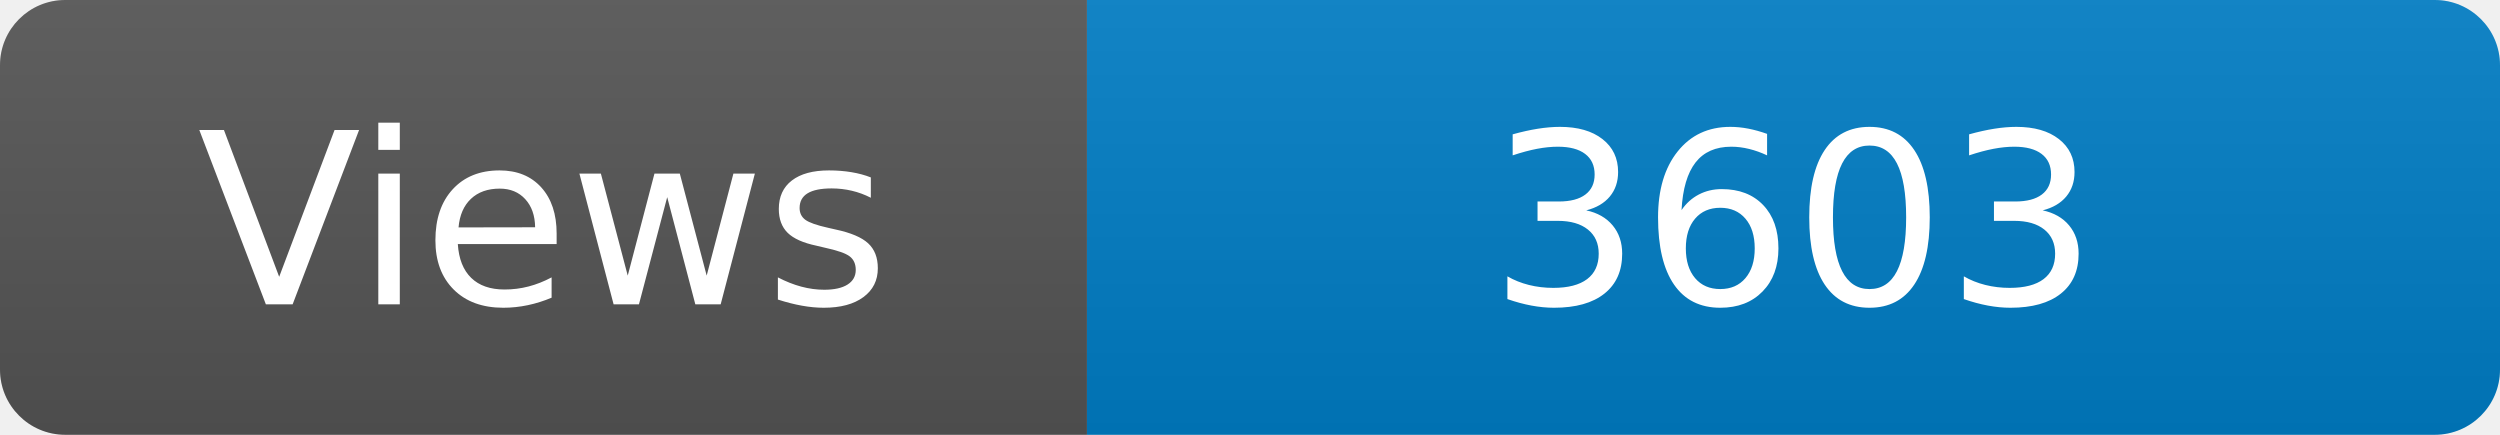
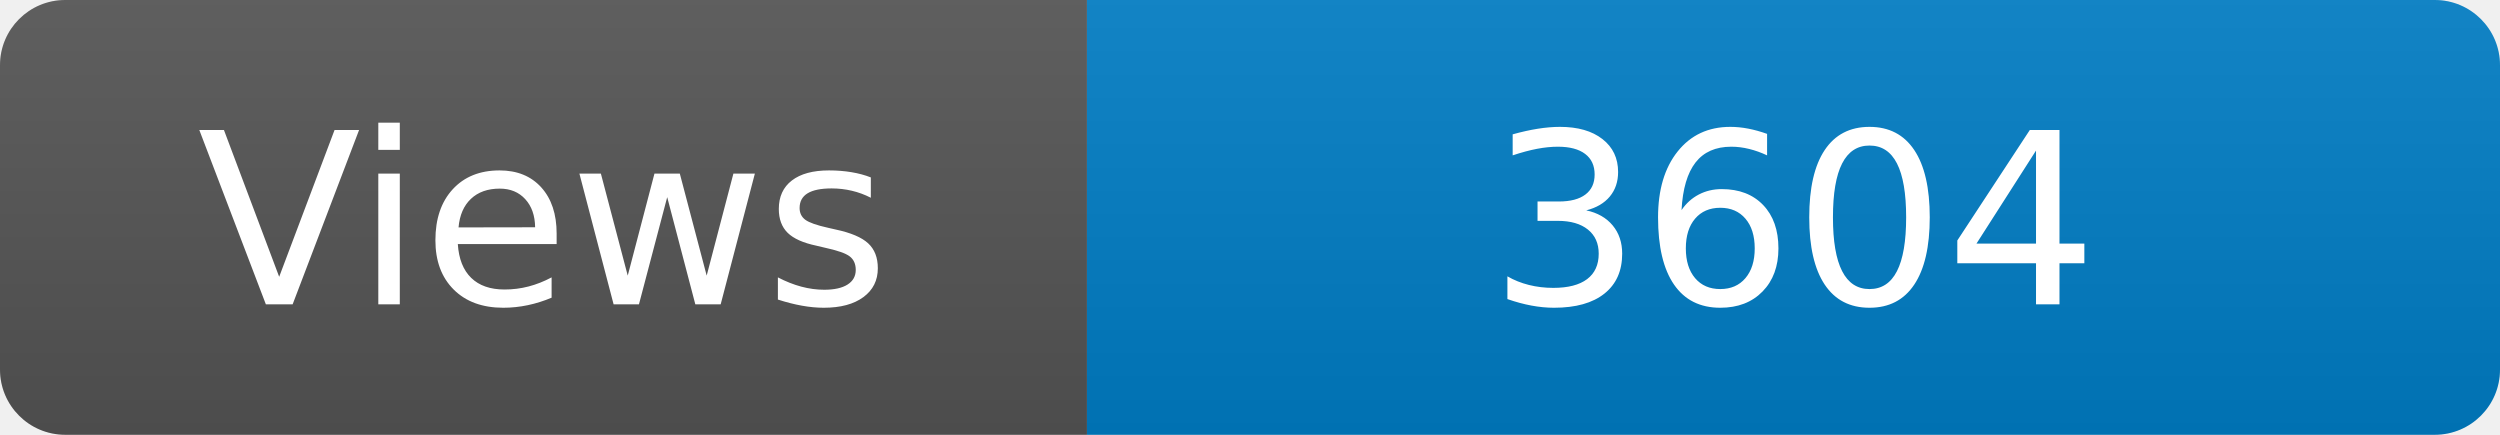
<svg xmlns="http://www.w3.org/2000/svg" width="115" height="20" role="img" aria-label="Maintained?: yes">
  <linearGradient id="s" x2="0" y2="100%">
    <stop offset="0" stop-color="#bbb" stop-opacity=".1" />
    <stop offset="1" stop-opacity=".1" />
  </linearGradient>
  <clipPath id="r">
    <rect width="115" height="20" rx="3" fill="#fff" />
  </clipPath>
  <g clip-path="url(#r)">
    <rect width="50" height="20" fill="#555" />
    <rect x="50" width="160" height="20" fill="#007ec6" />
    <rect width="115" height="20" fill="url(#s)" />
  </g>
  <g fill="#fff" text-anchor="middle" font-family="Verdana,Geneva,DejaVu Sans,sans-serif" font-size="110">
    <text x="250" y="140" transform="scale(.1)" fill="#fff">Views</text>
-     <text x="825" y="140" transform="scale(.1)" fill="#fff">3603</text>
+     <text x="825" y="140" transform="scale(.1)" fill="#fff">3604</text>
  </g>
</svg>
